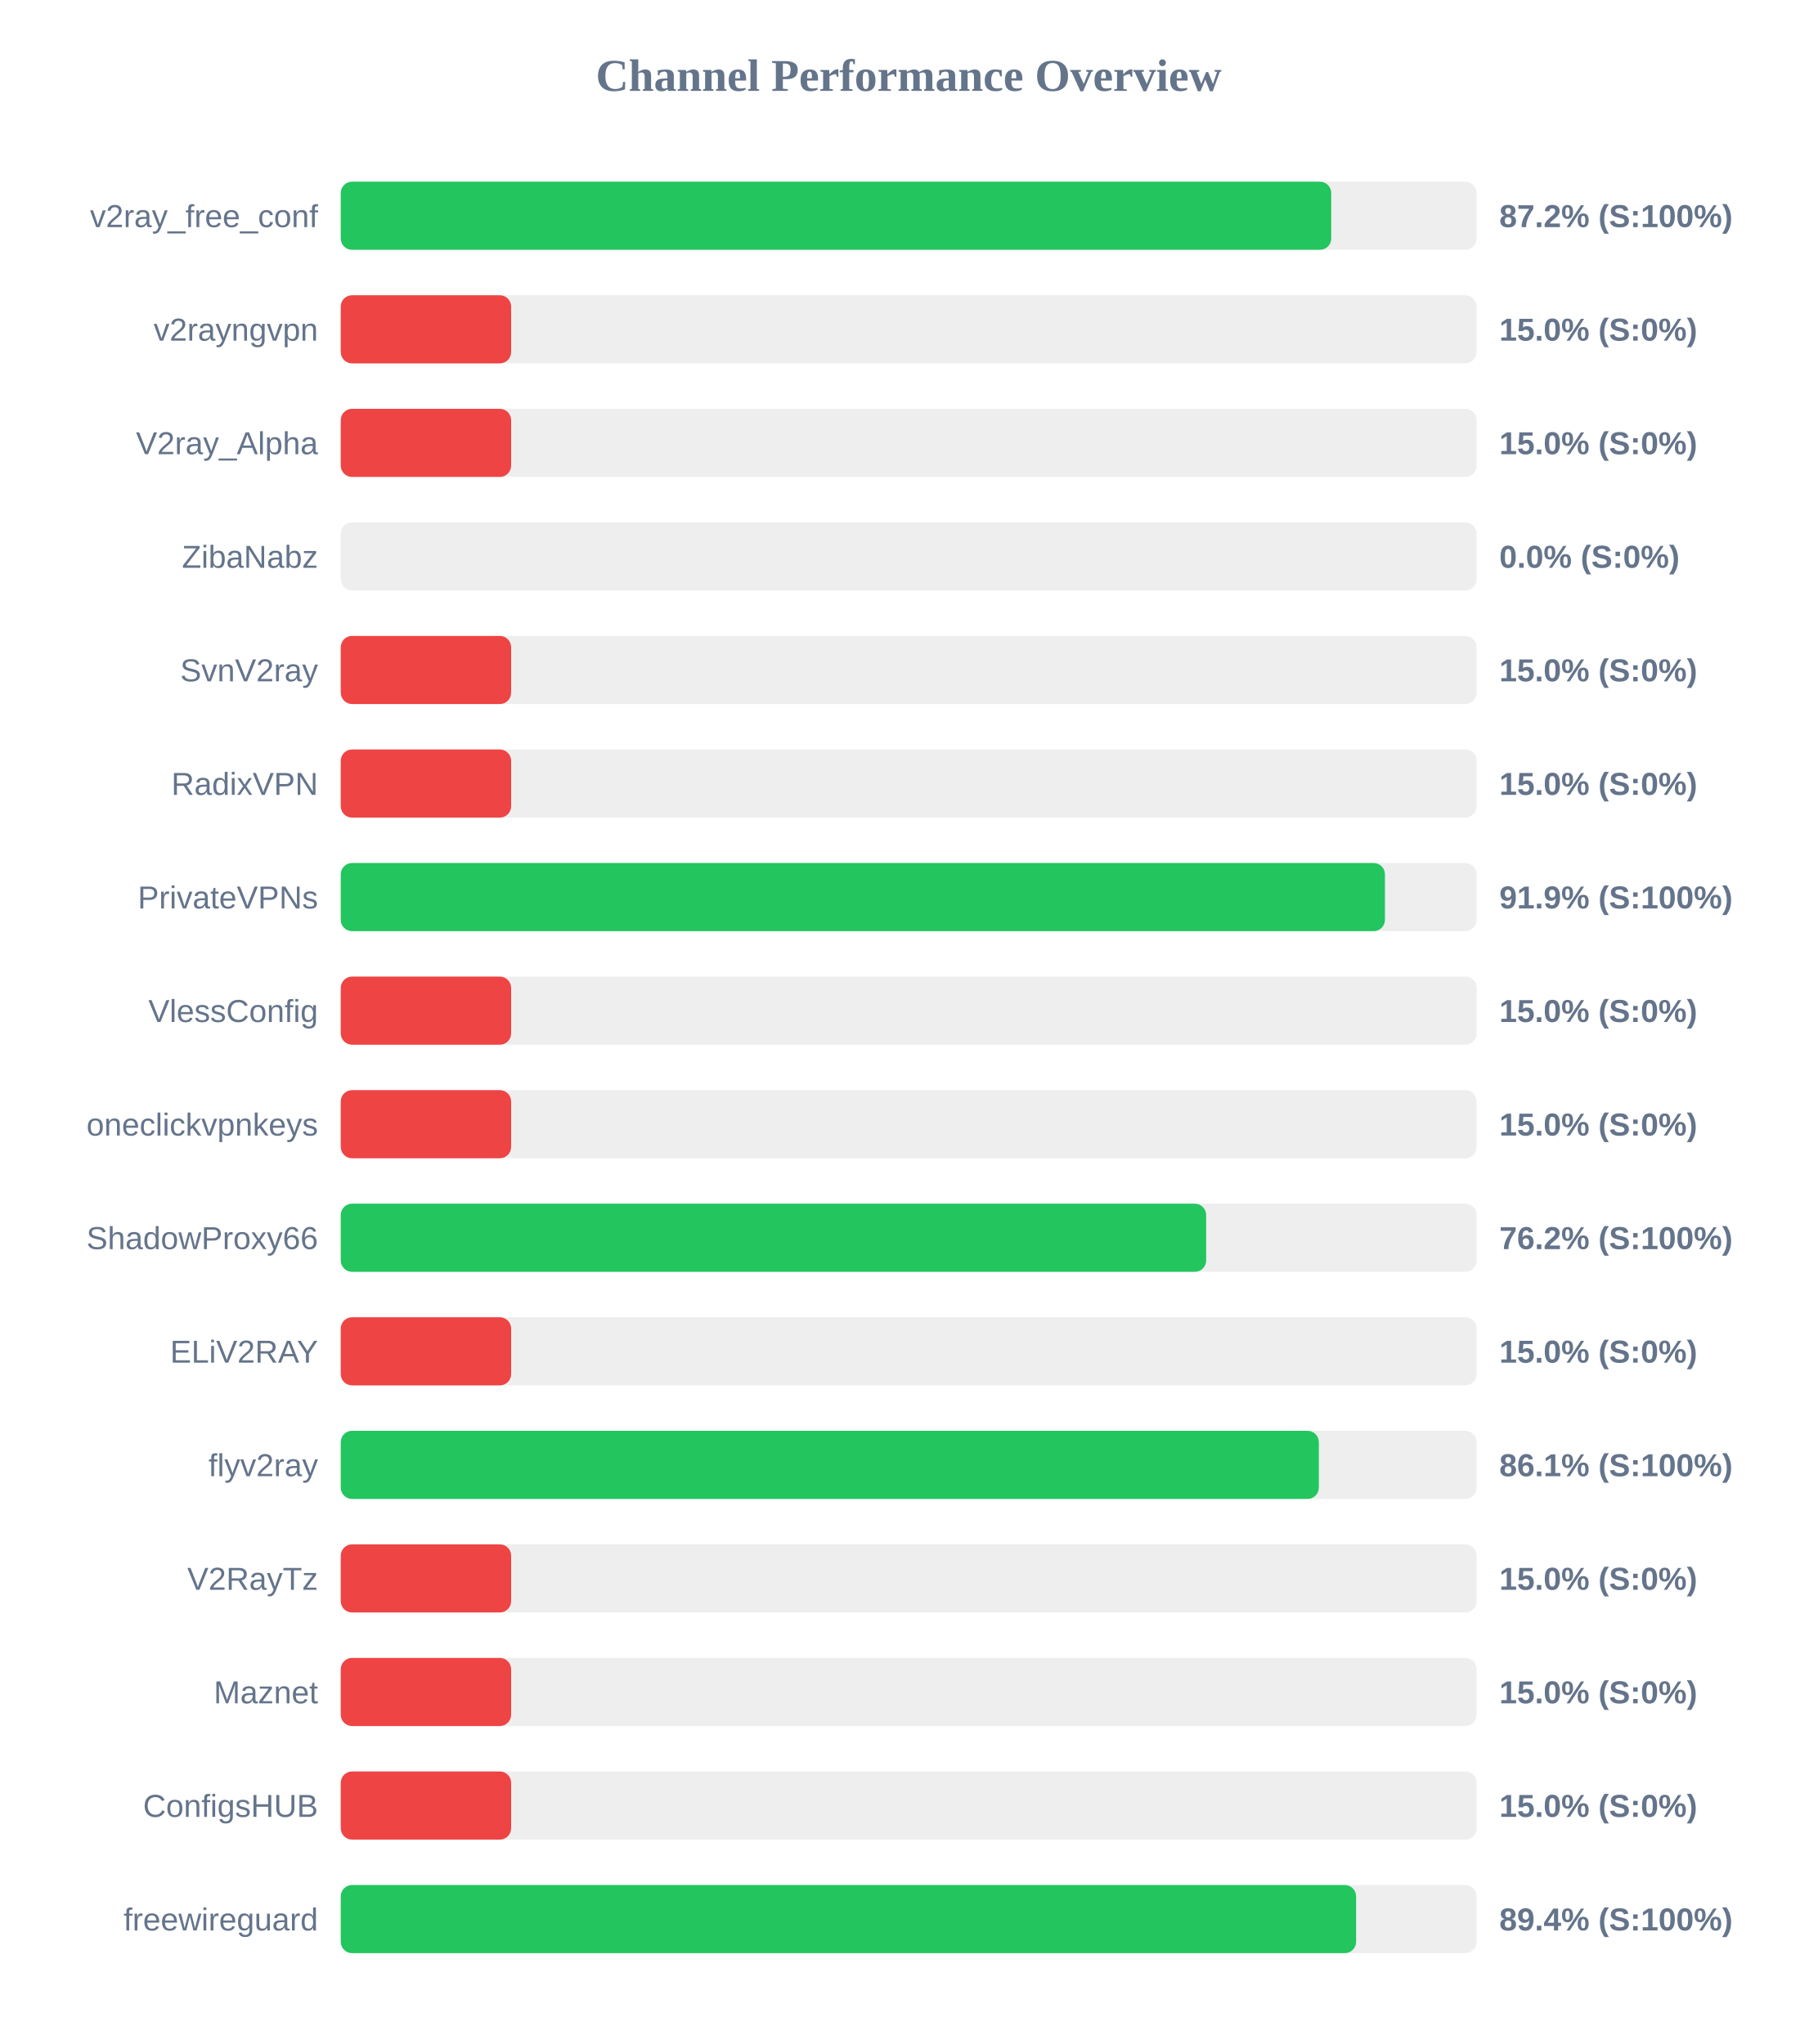
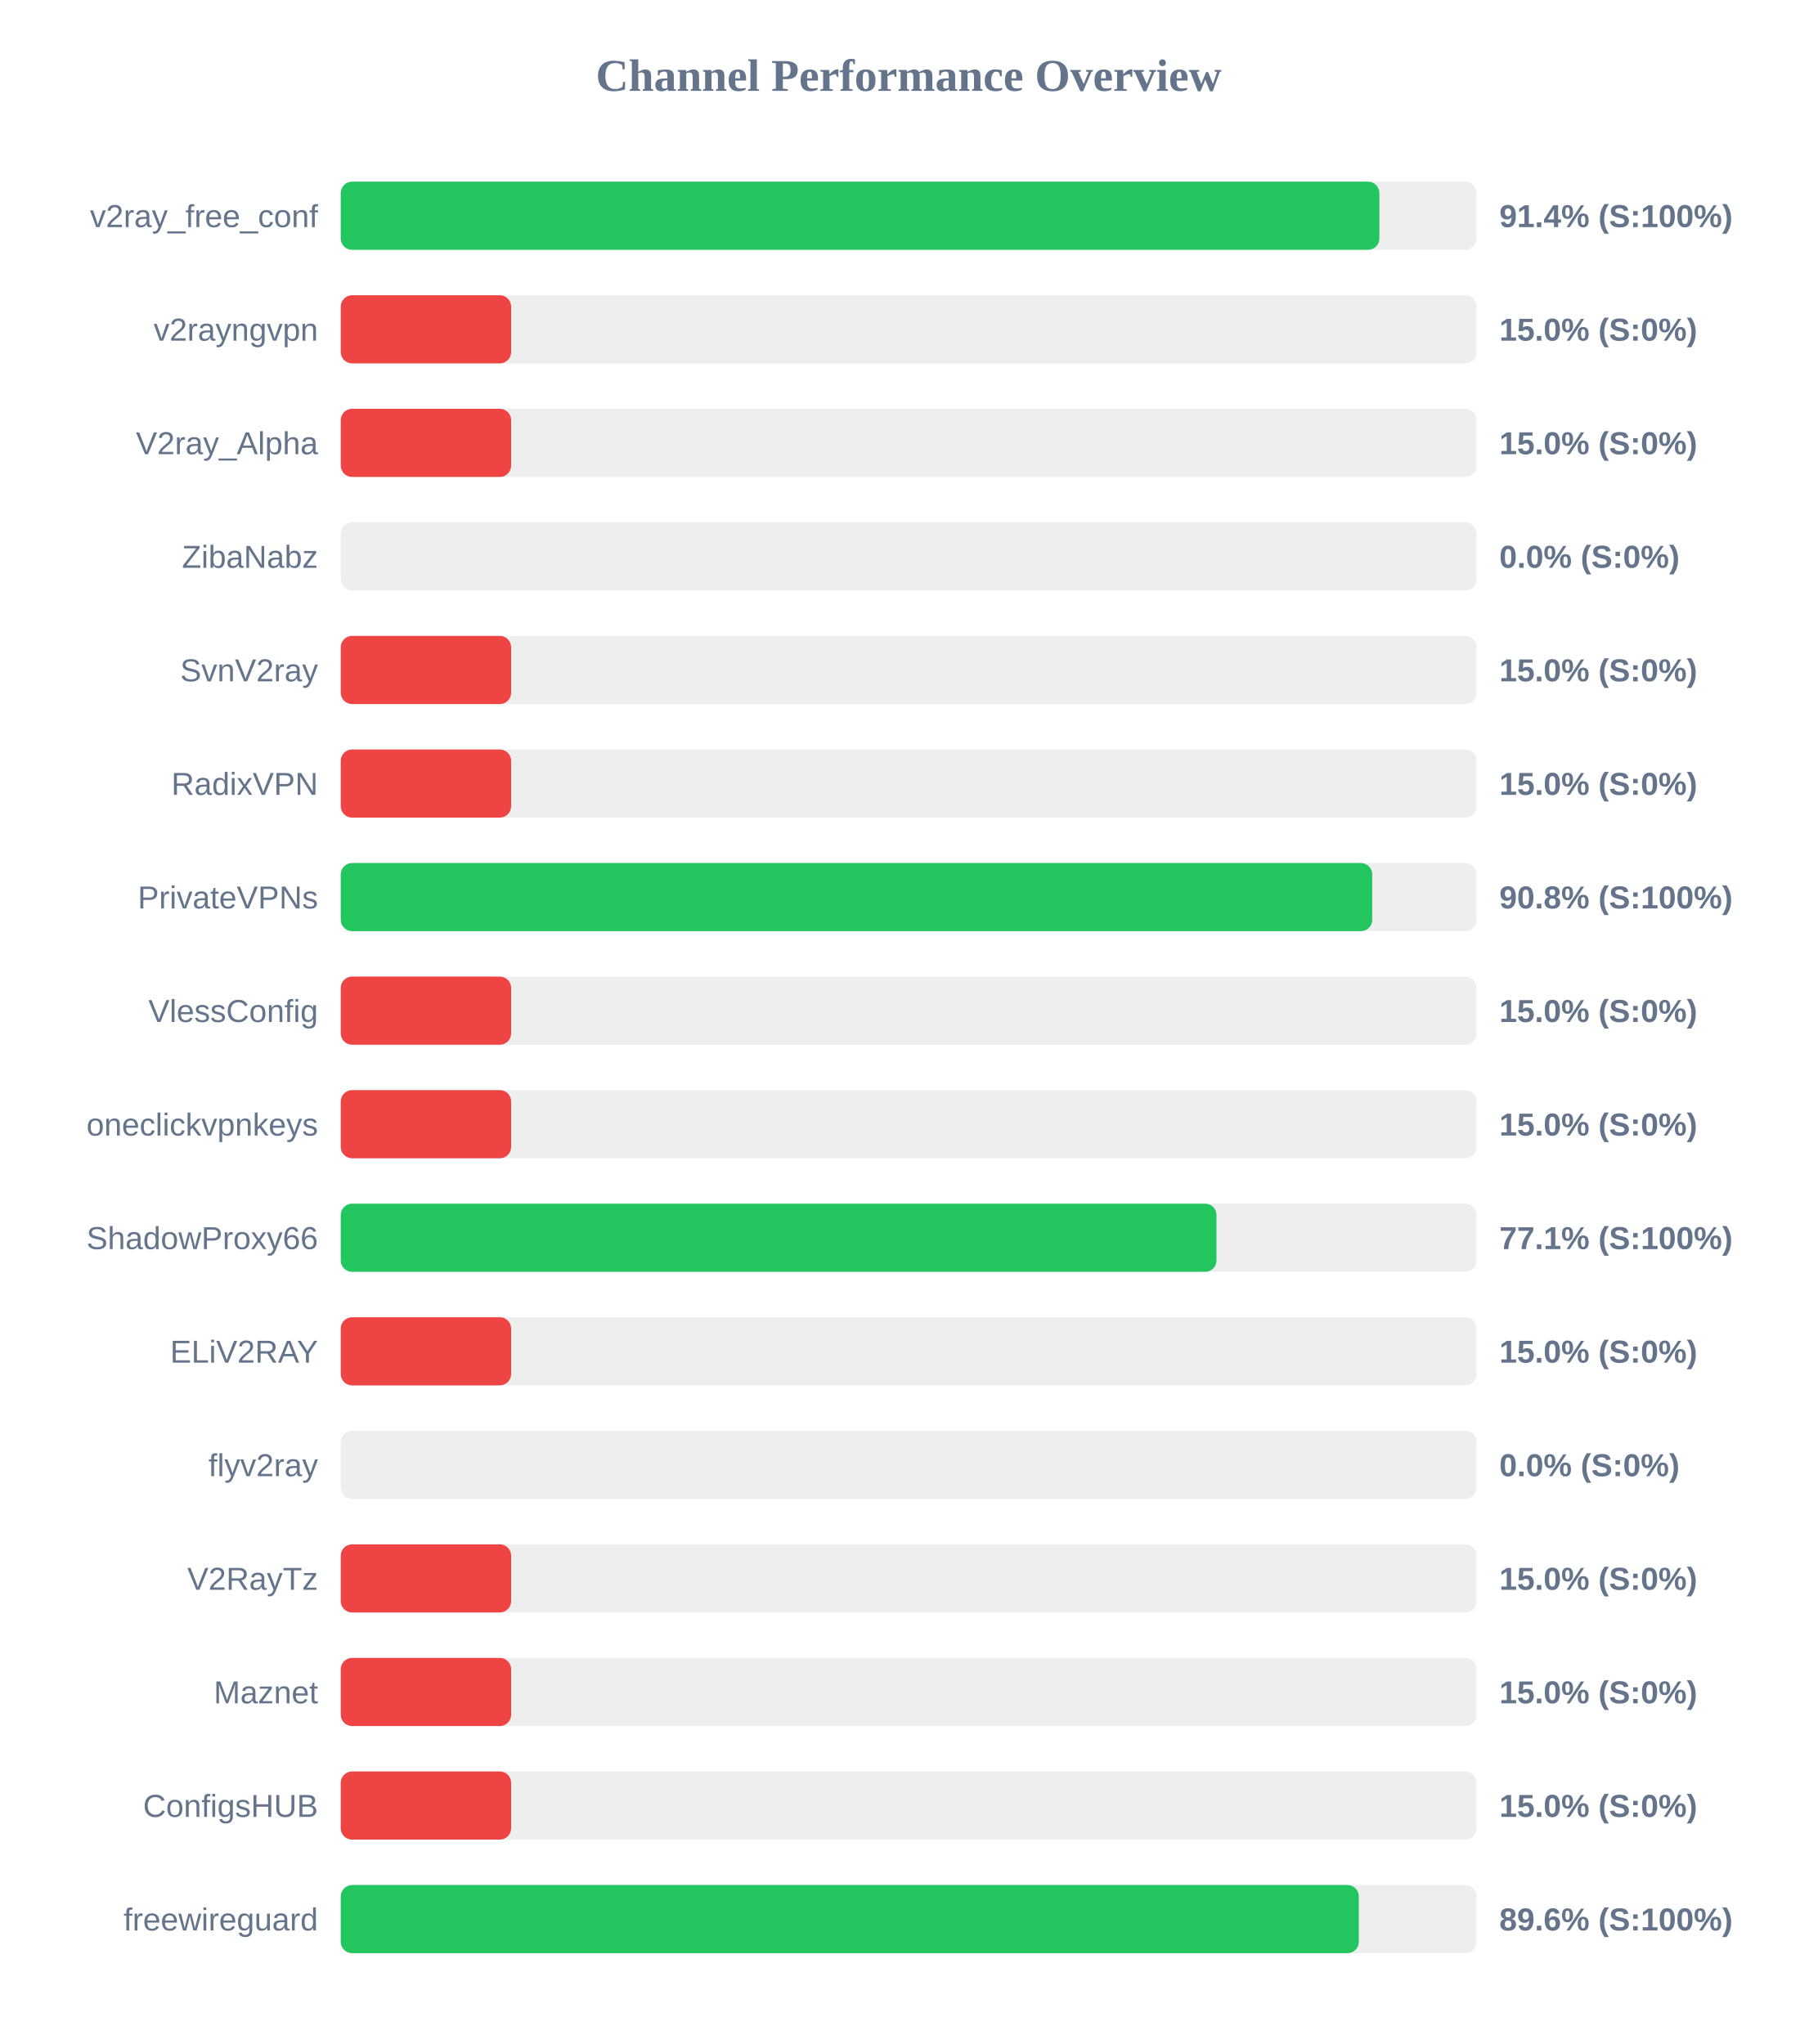
<svg xmlns="http://www.w3.org/2000/svg" width="800" height="900" version="1.1">
  <style>
        .row { font: 14px Arial; fill: #64748b; }
        .score { font: bold 14px Arial; fill: #64748b; }
    </style>
  <text x="400" y="40" text-anchor="middle" font-size="20px" font-weight="bold" fill="#64748b">Channel Performance Overview</text>
  <rect x="150" y="80" width="500" height="30" fill="#eee" rx="5" />
-   <rect x="150" y="80" width="436.0" height="30" fill="#22c55e" rx="5" />
+   <rect x="150" y="80" width="457.2" height="30" fill="#22c55e" rx="5" />
  <text x="140" y="100" text-anchor="end" class="row">v2ray_free_conf</text>
-   <text x="660" y="100" text-anchor="start" class="score">87.2% (S:100%)</text>
+   <text x="660" y="100" text-anchor="start" class="score">91.4% (S:100%)</text>
  <rect x="150" y="130" width="500" height="30" fill="#eee" rx="5" />
  <rect x="150" y="130" width="75.0" height="30" fill="#ef4444" rx="5" />
  <text x="140" y="150" text-anchor="end" class="row">v2rayngvpn</text>
  <text x="660" y="150" text-anchor="start" class="score">15.0% (S:0%)</text>
  <rect x="150" y="180" width="500" height="30" fill="#eee" rx="5" />
  <rect x="150" y="180" width="75.0" height="30" fill="#ef4444" rx="5" />
  <text x="140" y="200" text-anchor="end" class="row">V2ray_Alpha</text>
  <text x="660" y="200" text-anchor="start" class="score">15.0% (S:0%)</text>
  <rect x="150" y="230" width="500" height="30" fill="#eee" rx="5" />
  <rect x="150" y="230" width="0.0" height="30" fill="#ef4444" rx="5" />
  <text x="140" y="250" text-anchor="end" class="row">ZibaNabz</text>
  <text x="660" y="250" text-anchor="start" class="score">0.0% (S:0%)</text>
  <rect x="150" y="280" width="500" height="30" fill="#eee" rx="5" />
  <rect x="150" y="280" width="75.0" height="30" fill="#ef4444" rx="5" />
  <text x="140" y="300" text-anchor="end" class="row">SvnV2ray</text>
  <text x="660" y="300" text-anchor="start" class="score">15.0% (S:0%)</text>
  <rect x="150" y="330" width="500" height="30" fill="#eee" rx="5" />
  <rect x="150" y="330" width="75.0" height="30" fill="#ef4444" rx="5" />
  <text x="140" y="350" text-anchor="end" class="row">RadixVPN</text>
  <text x="660" y="350" text-anchor="start" class="score">15.0% (S:0%)</text>
  <rect x="150" y="380" width="500" height="30" fill="#eee" rx="5" />
-   <rect x="150" y="380" width="459.65" height="30" fill="#22c55e" rx="5" />
+   <rect x="150" y="380" width="454.05" height="30" fill="#22c55e" rx="5" />
  <text x="140" y="400" text-anchor="end" class="row">PrivateVPNs</text>
-   <text x="660" y="400" text-anchor="start" class="score">91.9% (S:100%)</text>
+   <text x="660" y="400" text-anchor="start" class="score">90.8% (S:100%)</text>
  <rect x="150" y="430" width="500" height="30" fill="#eee" rx="5" />
  <rect x="150" y="430" width="75.0" height="30" fill="#ef4444" rx="5" />
  <text x="140" y="450" text-anchor="end" class="row">VlessConfig</text>
  <text x="660" y="450" text-anchor="start" class="score">15.0% (S:0%)</text>
  <rect x="150" y="480" width="500" height="30" fill="#eee" rx="5" />
  <rect x="150" y="480" width="75.0" height="30" fill="#ef4444" rx="5" />
  <text x="140" y="500" text-anchor="end" class="row">oneclickvpnkeys</text>
  <text x="660" y="500" text-anchor="start" class="score">15.0% (S:0%)</text>
  <rect x="150" y="530" width="500" height="30" fill="#eee" rx="5" />
-   <rect x="150" y="530" width="380.95" height="30" fill="#22c55e" rx="5" />
+   <rect x="150" y="530" width="385.5" height="30" fill="#22c55e" rx="5" />
  <text x="140" y="550" text-anchor="end" class="row">ShadowProxy66</text>
-   <text x="660" y="550" text-anchor="start" class="score">76.2% (S:100%)</text>
+   <text x="660" y="550" text-anchor="start" class="score">77.1% (S:100%)</text>
  <rect x="150" y="580" width="500" height="30" fill="#eee" rx="5" />
  <rect x="150" y="580" width="75.0" height="30" fill="#ef4444" rx="5" />
  <text x="140" y="600" text-anchor="end" class="row">ELiV2RAY</text>
  <text x="660" y="600" text-anchor="start" class="score">15.0% (S:0%)</text>
  <rect x="150" y="630" width="500" height="30" fill="#eee" rx="5" />
-   <rect x="150" y="630" width="430.55" height="30" fill="#22c55e" rx="5" />
+   <rect x="150" y="630" width="0.0" height="30" fill="#ef4444" rx="5" />
  <text x="140" y="650" text-anchor="end" class="row">flyv2ray</text>
-   <text x="660" y="650" text-anchor="start" class="score">86.1% (S:100%)</text>
+   <text x="660" y="650" text-anchor="start" class="score">0.0% (S:0%)</text>
  <rect x="150" y="680" width="500" height="30" fill="#eee" rx="5" />
  <rect x="150" y="680" width="75.0" height="30" fill="#ef4444" rx="5" />
  <text x="140" y="700" text-anchor="end" class="row">V2RayTz</text>
  <text x="660" y="700" text-anchor="start" class="score">15.0% (S:0%)</text>
  <rect x="150" y="730" width="500" height="30" fill="#eee" rx="5" />
  <rect x="150" y="730" width="75.0" height="30" fill="#ef4444" rx="5" />
  <text x="140" y="750" text-anchor="end" class="row">Maznet</text>
  <text x="660" y="750" text-anchor="start" class="score">15.0% (S:0%)</text>
  <rect x="150" y="780" width="500" height="30" fill="#eee" rx="5" />
  <rect x="150" y="780" width="75.0" height="30" fill="#ef4444" rx="5" />
  <text x="140" y="800" text-anchor="end" class="row">ConfigsHUB</text>
  <text x="660" y="800" text-anchor="start" class="score">15.0% (S:0%)</text>
  <rect x="150" y="830" width="500" height="30" fill="#eee" rx="5" />
-   <rect x="150" y="830" width="446.95" height="30" fill="#22c55e" rx="5" />
+   <rect x="150" y="830" width="448.15" height="30" fill="#22c55e" rx="5" />
  <text x="140" y="850" text-anchor="end" class="row">freewireguard</text>
-   <text x="660" y="850" text-anchor="start" class="score">89.4% (S:100%)</text>
+   <text x="660" y="850" text-anchor="start" class="score">89.6% (S:100%)</text>
</svg>
